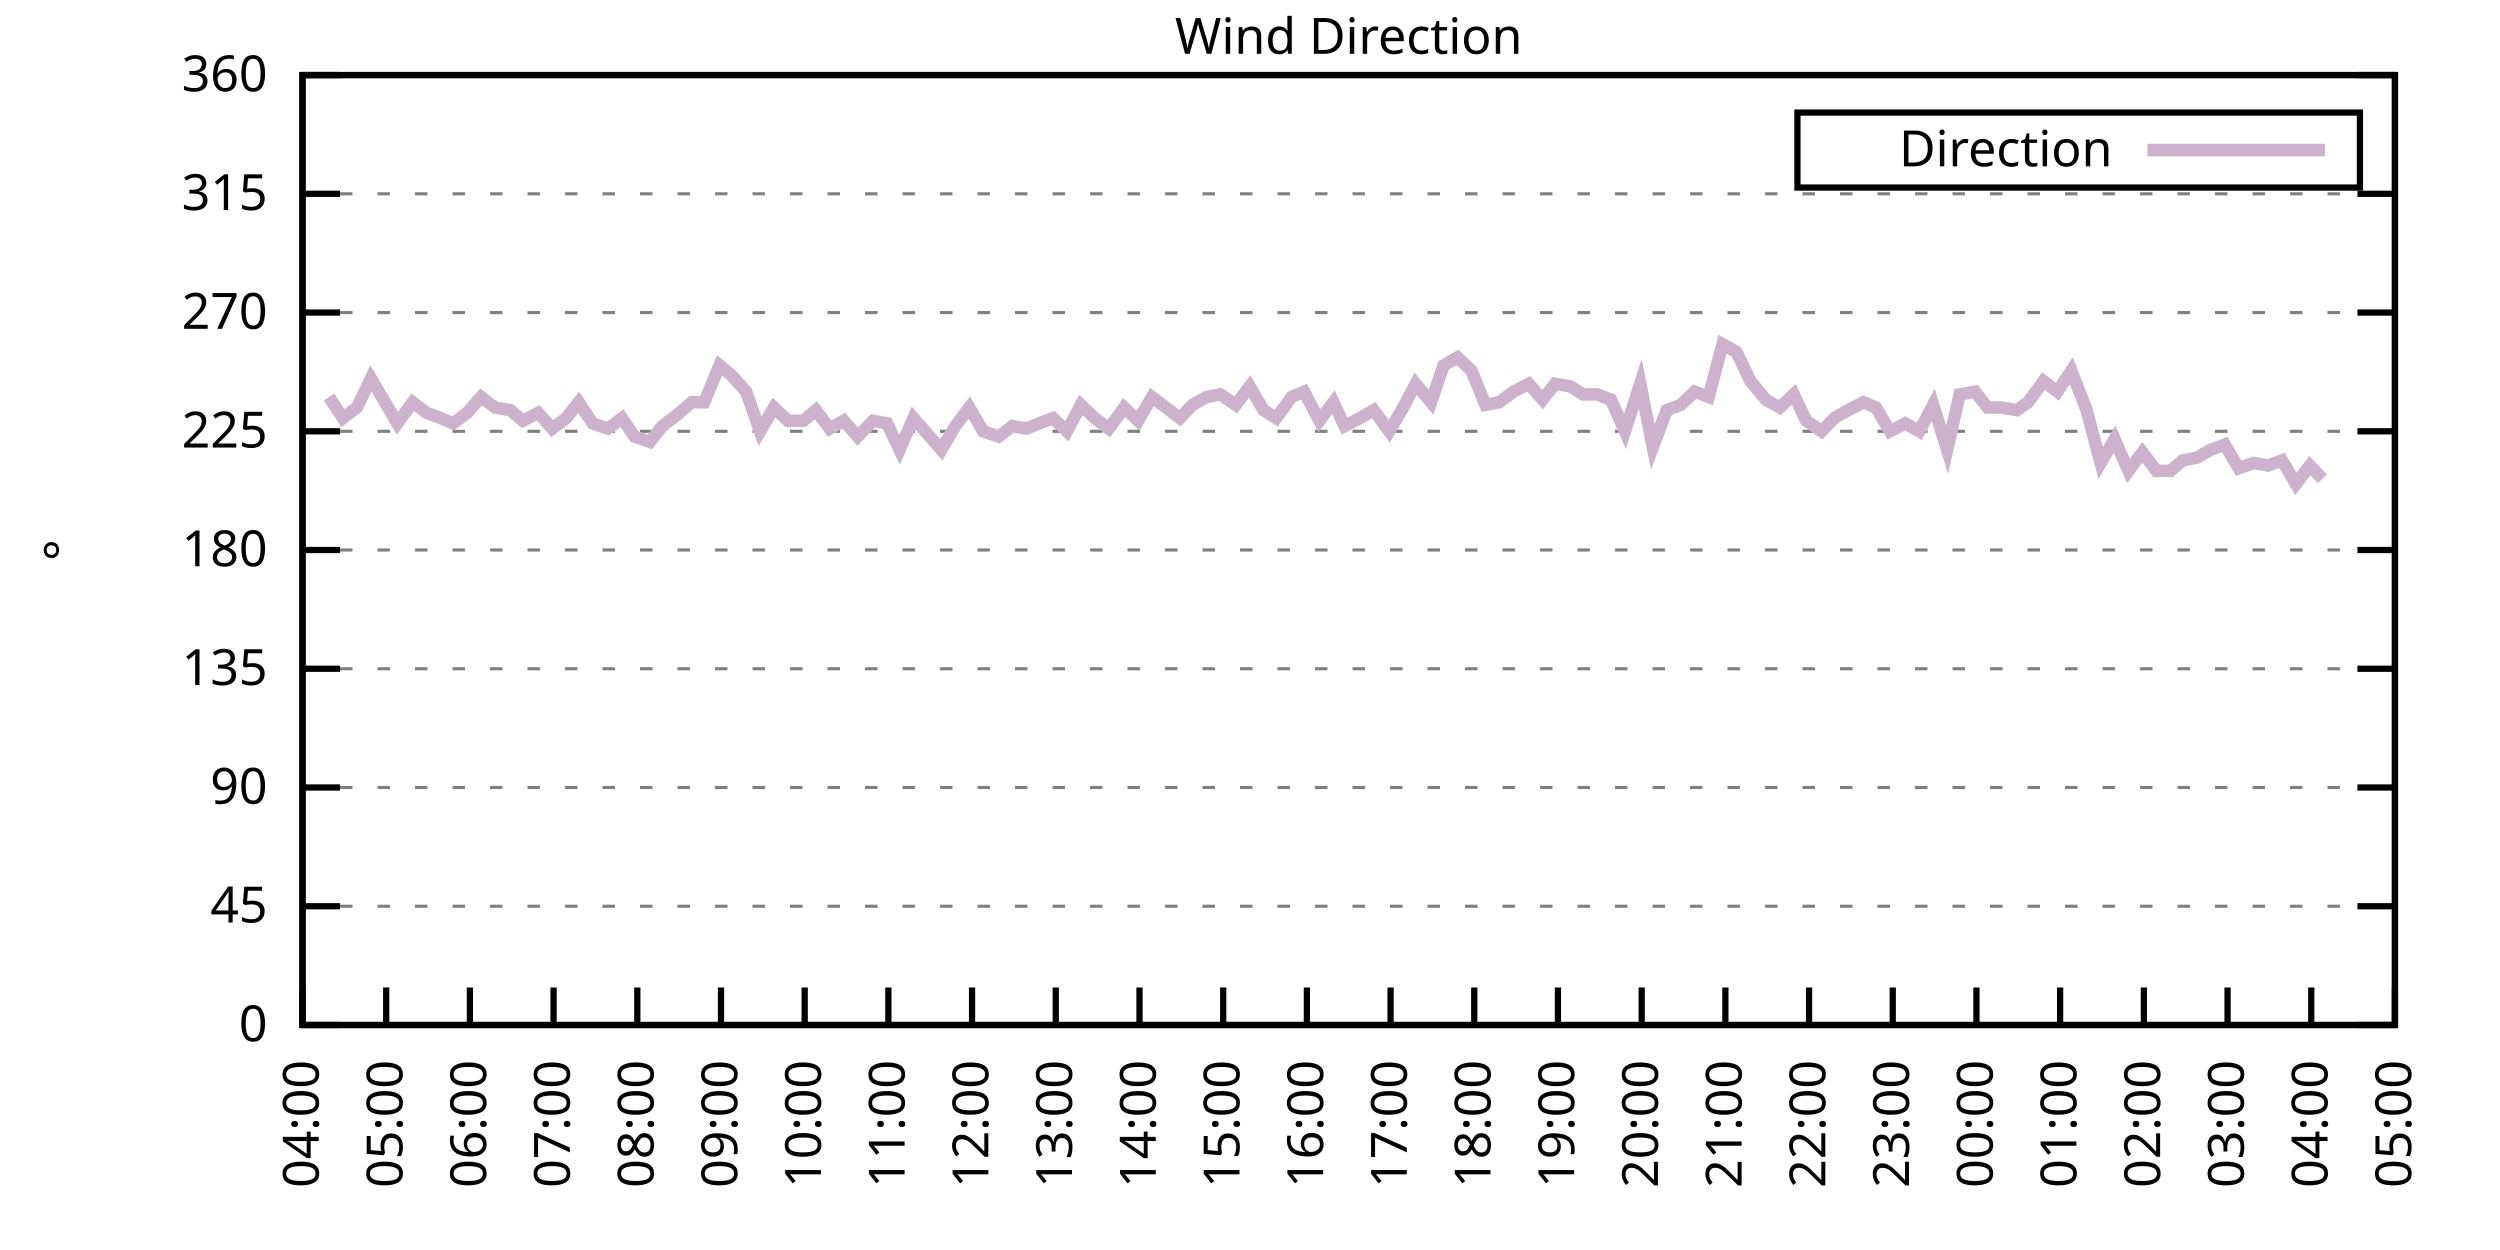
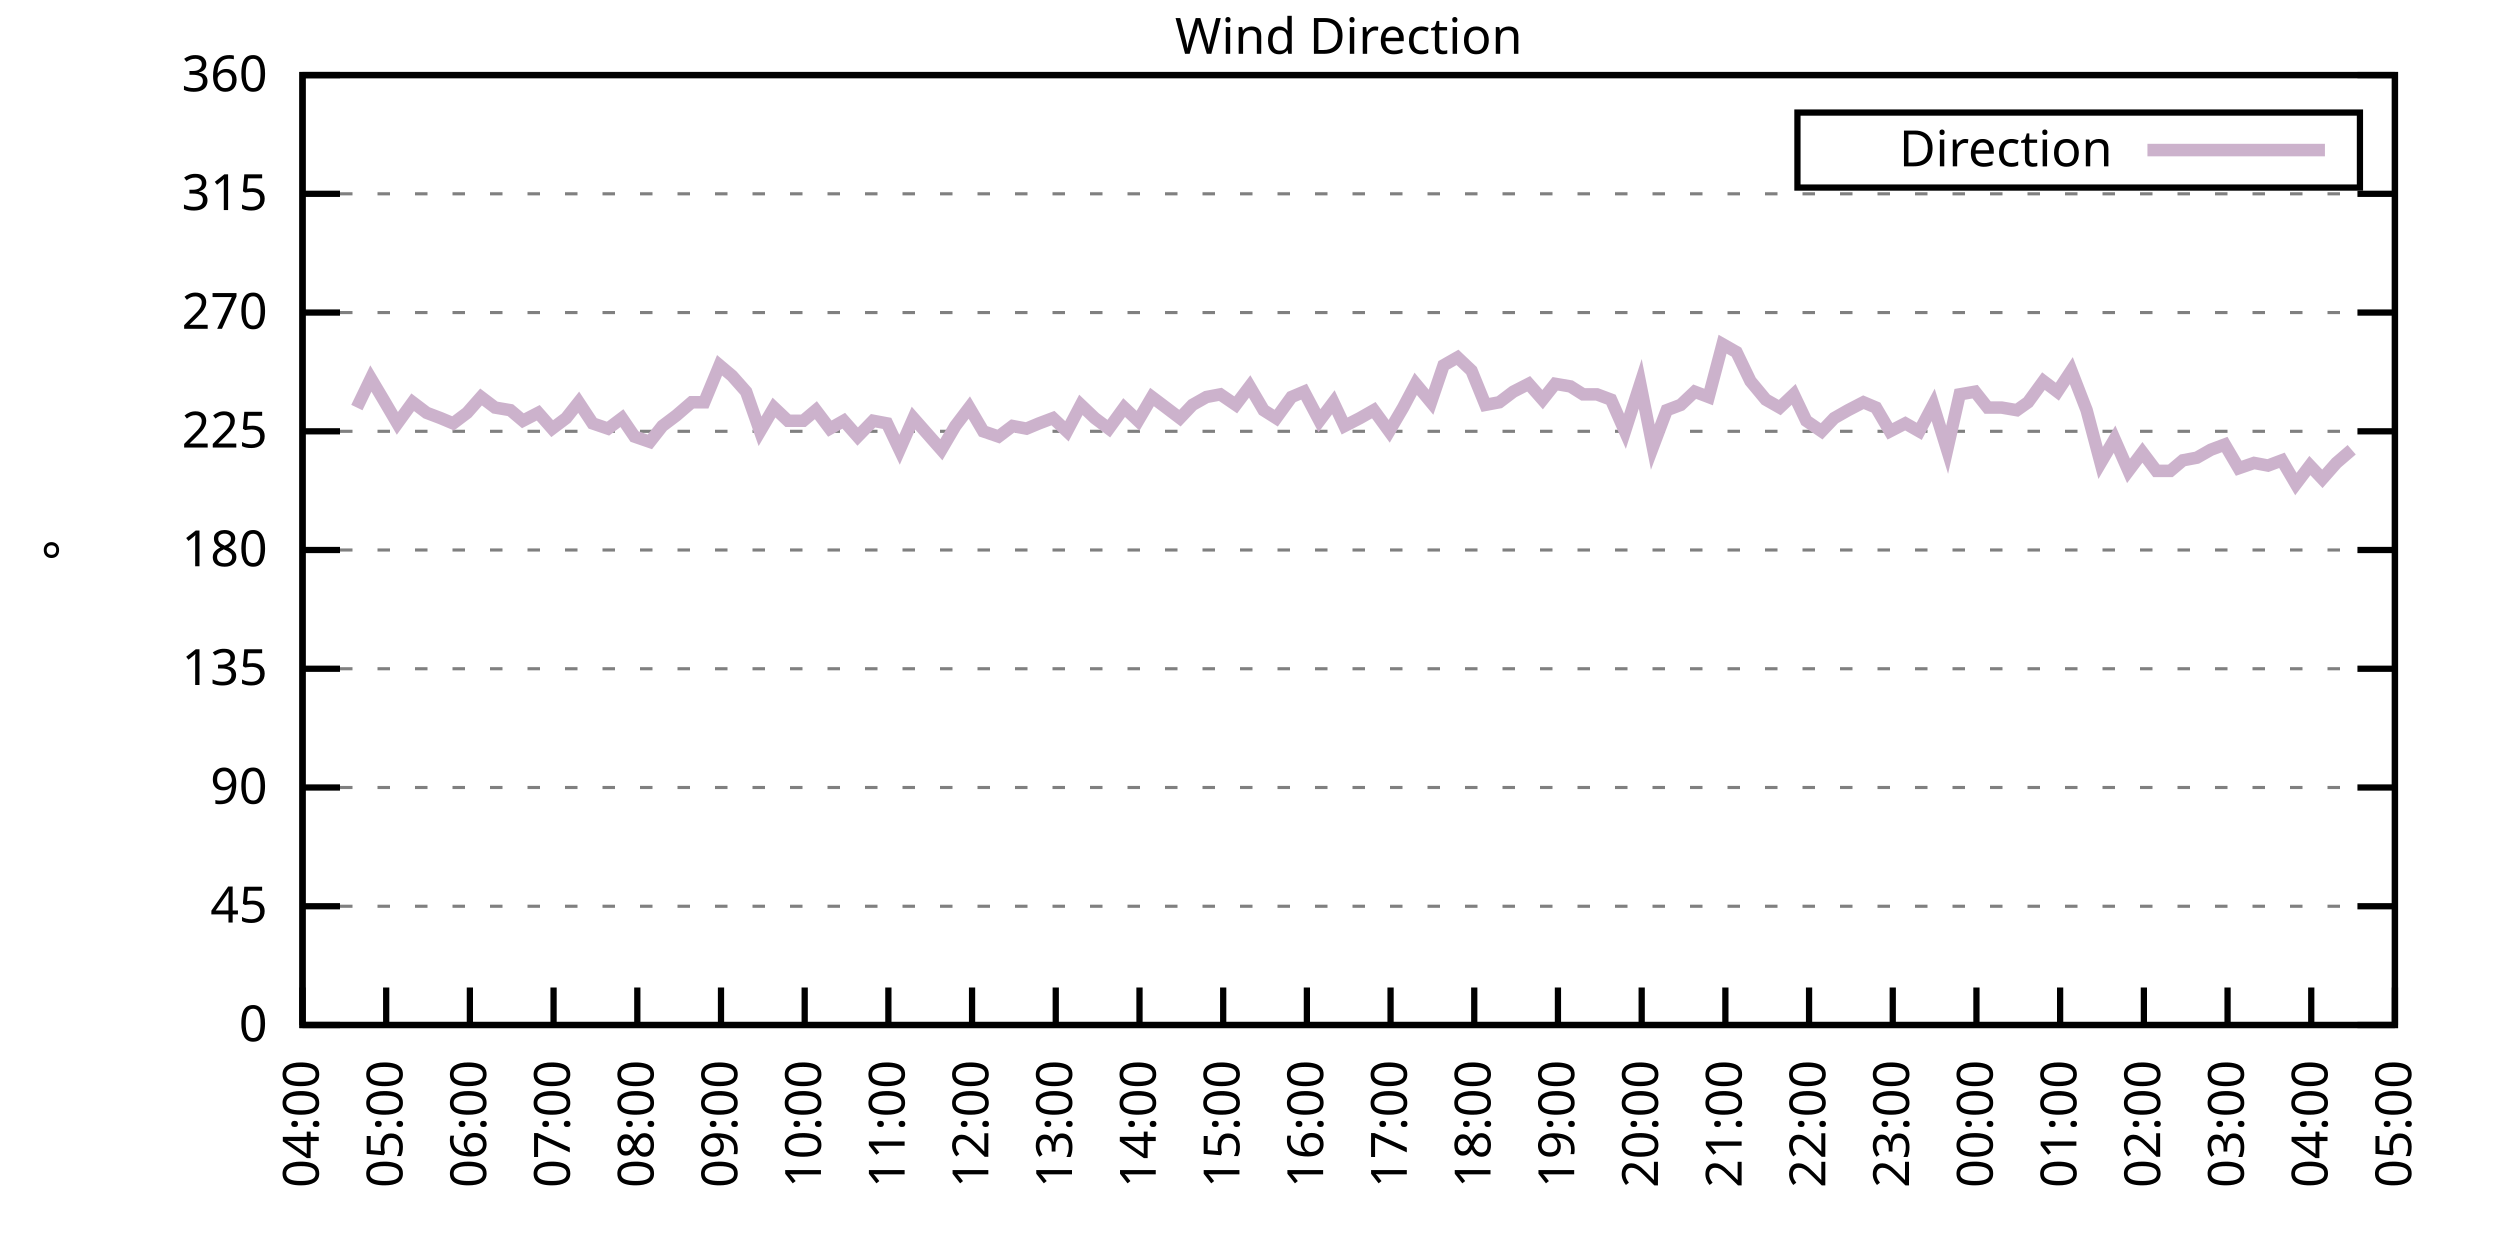
<svg xmlns="http://www.w3.org/2000/svg" xmlns:xlink="http://www.w3.org/1999/xlink" width="400" height="200" viewBox="0 0 400 200">
  <g id="gnuplot_canvas">
    <rect x="0" y="0" width="400" height="200" fill="none" />
    <defs>
      <circle id="gpDot" r="0.5" stroke-width="0.5" stroke="currentColor" />
      <path id="gpPt0" stroke-width="0.333" stroke="currentColor" d="M-1,0 h2 M0,-1 v2" />
      <path id="gpPt1" stroke-width="0.333" stroke="currentColor" d="M-1,-1 L1,1 M1,-1 L-1,1" />
      <path id="gpPt2" stroke-width="0.333" stroke="currentColor" d="M-1,0 L1,0 M0,-1 L0,1 M-1,-1 L1,1 M-1,1 L1,-1" />
      <rect id="gpPt3" stroke-width="0.333" stroke="currentColor" x="-1" y="-1" width="2" height="2" />
      <rect id="gpPt4" stroke-width="0.333" stroke="currentColor" fill="currentColor" x="-1" y="-1" width="2" height="2" />
      <circle id="gpPt5" stroke-width="0.333" stroke="currentColor" cx="0" cy="0" r="1" />
      <use xlink:href="#gpPt5" id="gpPt6" fill="currentColor" stroke="none" />
      <path id="gpPt7" stroke-width="0.333" stroke="currentColor" d="M0,-1.33 L-1.33,0.67 L1.33,0.67 z" />
      <use xlink:href="#gpPt7" id="gpPt8" fill="currentColor" stroke="none" />
      <use xlink:href="#gpPt7" id="gpPt9" stroke="currentColor" transform="rotate(180)" />
      <use xlink:href="#gpPt9" id="gpPt10" fill="currentColor" stroke="none" />
      <use xlink:href="#gpPt3" id="gpPt11" stroke="currentColor" transform="rotate(45)" />
      <use xlink:href="#gpPt11" id="gpPt12" fill="currentColor" stroke="none" />
      <path id="gpPt13" stroke-width="0.333" stroke="currentColor" d="M0,1.330 L1.265,0.411 L0.782,-1.067 L-0.782,-1.076 L-1.265,0.411 z" />
      <use xlink:href="#gpPt13" id="gpPt14" fill="currentColor" stroke="none" />
      <filter id="textbox" filterUnits="objectBoundingBox" x="0" y="0" height="1" width="1">
        <feFlood flood-color="white" flood-opacity="1" result="bgnd" />
        <feComposite in="SourceGraphic" in2="bgnd" operator="atop" />
      </filter>
      <filter id="greybox" filterUnits="objectBoundingBox" x="0" y="0" height="1" width="1">
        <feFlood flood-color="lightgrey" flood-opacity="1" result="grey" />
        <feComposite in="SourceGraphic" in2="grey" operator="atop" />
      </filter>
    </defs>
    <g fill="none" color="white" stroke="currentColor" stroke-width="1.00" stroke-linecap="butt" stroke-linejoin="miter">
</g>
    <g fill="none" color="black" stroke="currentColor" stroke-width="1.00" stroke-linecap="butt" stroke-linejoin="miter">
      <g stroke="none" shape-rendering="crispEdges">
        <polygon fill="rgb(255, 255, 255)" points="48.40,164.00 383.18,164.00 383.18,12.02 48.40,12.02 " />
      </g>
    </g>
    <g fill="none" color="black" stroke="currentColor" stroke-width="1.00" stroke-linecap="butt" stroke-linejoin="miter">
</g>
    <g fill="none" color="black" stroke="black" stroke-width="0.50" stroke-linecap="butt" stroke-linejoin="miter">
</g>
    <g fill="none" color="gray" stroke="currentColor" stroke-width="0.50" stroke-linecap="butt" stroke-linejoin="miter">
      <path stroke="gray" stroke-dasharray="2,4" class="gridline" d="M48.40,164.00 L383.19,164.00  " />
    </g>
    <g fill="none" color="gray" stroke="gray" stroke-width="1.00" stroke-linecap="butt" stroke-linejoin="miter">
</g>
    <g fill="none" color="black" stroke="currentColor" stroke-width="1.00" stroke-linecap="butt" stroke-linejoin="miter">
      <path stroke="black" d="M48.40,164.00 L54.40,164.00 M383.19,164.00 L377.19,164.00  " />
      <g transform="translate(42.80,166.60)" stroke="none" fill="black" font-family="Sans" font-size="8.00" text-anchor="end">
        <text>
          <tspan font-family="Sans"> 0</tspan>
        </text>
      </g>
    </g>
    <g fill="none" color="black" stroke="currentColor" stroke-width="1.00" stroke-linecap="butt" stroke-linejoin="miter">
</g>
    <g fill="none" color="black" stroke="black" stroke-width="0.50" stroke-linecap="butt" stroke-linejoin="miter">
</g>
    <g fill="none" color="gray" stroke="currentColor" stroke-width="0.50" stroke-linecap="butt" stroke-linejoin="miter">
      <path stroke="gray" stroke-dasharray="2,4" class="gridline" d="M48.40,145.00 L383.19,145.00  " />
    </g>
    <g fill="none" color="gray" stroke="gray" stroke-width="1.00" stroke-linecap="butt" stroke-linejoin="miter">
</g>
    <g fill="none" color="black" stroke="currentColor" stroke-width="1.00" stroke-linecap="butt" stroke-linejoin="miter">
      <path stroke="black" d="M48.40,145.00 L54.40,145.00 M383.19,145.00 L377.19,145.00  " />
      <g transform="translate(42.80,147.60)" stroke="none" fill="black" font-family="Sans" font-size="8.00" text-anchor="end">
        <text>
          <tspan font-family="Sans"> 45</tspan>
        </text>
      </g>
    </g>
    <g fill="none" color="black" stroke="currentColor" stroke-width="1.00" stroke-linecap="butt" stroke-linejoin="miter">
</g>
    <g fill="none" color="black" stroke="black" stroke-width="0.50" stroke-linecap="butt" stroke-linejoin="miter">
</g>
    <g fill="none" color="gray" stroke="currentColor" stroke-width="0.50" stroke-linecap="butt" stroke-linejoin="miter">
      <path stroke="gray" stroke-dasharray="2,4" class="gridline" d="M48.40,126.00 L383.19,126.00  " />
    </g>
    <g fill="none" color="gray" stroke="gray" stroke-width="1.00" stroke-linecap="butt" stroke-linejoin="miter">
</g>
    <g fill="none" color="black" stroke="currentColor" stroke-width="1.00" stroke-linecap="butt" stroke-linejoin="miter">
      <path stroke="black" d="M48.40,126.00 L54.40,126.00 M383.19,126.00 L377.19,126.00  " />
      <g transform="translate(42.80,128.60)" stroke="none" fill="black" font-family="Sans" font-size="8.00" text-anchor="end">
        <text>
          <tspan font-family="Sans"> 90</tspan>
        </text>
      </g>
    </g>
    <g fill="none" color="black" stroke="currentColor" stroke-width="1.00" stroke-linecap="butt" stroke-linejoin="miter">
</g>
    <g fill="none" color="black" stroke="black" stroke-width="0.50" stroke-linecap="butt" stroke-linejoin="miter">
</g>
    <g fill="none" color="gray" stroke="currentColor" stroke-width="0.50" stroke-linecap="butt" stroke-linejoin="miter">
      <path stroke="gray" stroke-dasharray="2,4" class="gridline" d="M48.40,107.00 L383.19,107.00  " />
    </g>
    <g fill="none" color="gray" stroke="gray" stroke-width="1.00" stroke-linecap="butt" stroke-linejoin="miter">
</g>
    <g fill="none" color="black" stroke="currentColor" stroke-width="1.00" stroke-linecap="butt" stroke-linejoin="miter">
      <path stroke="black" d="M48.40,107.00 L54.40,107.00 M383.19,107.00 L377.19,107.00  " />
      <g transform="translate(42.80,109.60)" stroke="none" fill="black" font-family="Sans" font-size="8.00" text-anchor="end">
        <text>
          <tspan font-family="Sans"> 135</tspan>
        </text>
      </g>
    </g>
    <g fill="none" color="black" stroke="currentColor" stroke-width="1.00" stroke-linecap="butt" stroke-linejoin="miter">
</g>
    <g fill="none" color="black" stroke="black" stroke-width="0.50" stroke-linecap="butt" stroke-linejoin="miter">
</g>
    <g fill="none" color="gray" stroke="currentColor" stroke-width="0.50" stroke-linecap="butt" stroke-linejoin="miter">
      <path stroke="gray" stroke-dasharray="2,4" class="gridline" d="M48.40,88.00 L383.19,88.00  " />
    </g>
    <g fill="none" color="gray" stroke="gray" stroke-width="1.00" stroke-linecap="butt" stroke-linejoin="miter">
</g>
    <g fill="none" color="black" stroke="currentColor" stroke-width="1.00" stroke-linecap="butt" stroke-linejoin="miter">
      <path stroke="black" d="M48.40,88.00 L54.40,88.00 M383.19,88.00 L377.19,88.00  " />
      <g transform="translate(42.80,90.60)" stroke="none" fill="black" font-family="Sans" font-size="8.00" text-anchor="end">
        <text>
          <tspan font-family="Sans"> 180</tspan>
        </text>
      </g>
    </g>
    <g fill="none" color="black" stroke="currentColor" stroke-width="1.00" stroke-linecap="butt" stroke-linejoin="miter">
</g>
    <g fill="none" color="black" stroke="black" stroke-width="0.50" stroke-linecap="butt" stroke-linejoin="miter">
</g>
    <g fill="none" color="gray" stroke="currentColor" stroke-width="0.50" stroke-linecap="butt" stroke-linejoin="miter">
      <path stroke="gray" stroke-dasharray="2,4" class="gridline" d="M48.40,69.01 L383.19,69.01  " />
    </g>
    <g fill="none" color="gray" stroke="gray" stroke-width="1.00" stroke-linecap="butt" stroke-linejoin="miter">
</g>
    <g fill="none" color="black" stroke="currentColor" stroke-width="1.00" stroke-linecap="butt" stroke-linejoin="miter">
      <path stroke="black" d="M48.40,69.01 L54.40,69.01 M383.19,69.01 L377.19,69.01  " />
      <g transform="translate(42.80,71.61)" stroke="none" fill="black" font-family="Sans" font-size="8.00" text-anchor="end">
        <text>
          <tspan font-family="Sans"> 225</tspan>
        </text>
      </g>
    </g>
    <g fill="none" color="black" stroke="currentColor" stroke-width="1.00" stroke-linecap="butt" stroke-linejoin="miter">
</g>
    <g fill="none" color="black" stroke="black" stroke-width="0.50" stroke-linecap="butt" stroke-linejoin="miter">
</g>
    <g fill="none" color="gray" stroke="currentColor" stroke-width="0.50" stroke-linecap="butt" stroke-linejoin="miter">
      <path stroke="gray" stroke-dasharray="2,4" class="gridline" d="M48.40,50.01 L383.19,50.01  " />
    </g>
    <g fill="none" color="gray" stroke="gray" stroke-width="1.00" stroke-linecap="butt" stroke-linejoin="miter">
</g>
    <g fill="none" color="black" stroke="currentColor" stroke-width="1.00" stroke-linecap="butt" stroke-linejoin="miter">
      <path stroke="black" d="M48.40,50.01 L54.40,50.01 M383.19,50.01 L377.19,50.01  " />
      <g transform="translate(42.80,52.61)" stroke="none" fill="black" font-family="Sans" font-size="8.00" text-anchor="end">
        <text>
          <tspan font-family="Sans"> 270</tspan>
        </text>
      </g>
    </g>
    <g fill="none" color="black" stroke="currentColor" stroke-width="1.00" stroke-linecap="butt" stroke-linejoin="miter">
</g>
    <g fill="none" color="black" stroke="black" stroke-width="0.50" stroke-linecap="butt" stroke-linejoin="miter">
</g>
    <g fill="none" color="gray" stroke="currentColor" stroke-width="0.50" stroke-linecap="butt" stroke-linejoin="miter">
      <path stroke="gray" stroke-dasharray="2,4" class="gridline" d="M48.40,31.01 L383.19,31.01  " />
    </g>
    <g fill="none" color="gray" stroke="gray" stroke-width="1.00" stroke-linecap="butt" stroke-linejoin="miter">
</g>
    <g fill="none" color="black" stroke="currentColor" stroke-width="1.00" stroke-linecap="butt" stroke-linejoin="miter">
      <path stroke="black" d="M48.40,31.01 L54.40,31.01 M383.19,31.01 L377.19,31.01  " />
      <g transform="translate(42.80,33.61)" stroke="none" fill="black" font-family="Sans" font-size="8.00" text-anchor="end">
        <text>
          <tspan font-family="Sans"> 315</tspan>
        </text>
      </g>
    </g>
    <g fill="none" color="black" stroke="currentColor" stroke-width="1.00" stroke-linecap="butt" stroke-linejoin="miter">
</g>
    <g fill="none" color="black" stroke="black" stroke-width="0.50" stroke-linecap="butt" stroke-linejoin="miter">
</g>
    <g fill="none" color="gray" stroke="currentColor" stroke-width="0.50" stroke-linecap="butt" stroke-linejoin="miter">
      <path stroke="gray" stroke-dasharray="2,4" class="gridline" d="M48.40,12.01 L383.19,12.01  " />
    </g>
    <g fill="none" color="gray" stroke="gray" stroke-width="1.00" stroke-linecap="butt" stroke-linejoin="miter">
</g>
    <g fill="none" color="black" stroke="currentColor" stroke-width="1.00" stroke-linecap="butt" stroke-linejoin="miter">
      <path stroke="black" d="M48.40,12.01 L54.40,12.01 M383.19,12.01 L377.19,12.01  " />
      <g transform="translate(42.80,14.61)" stroke="none" fill="black" font-family="Sans" font-size="8.00" text-anchor="end">
        <text>
          <tspan font-family="Sans"> 360</tspan>
        </text>
      </g>
    </g>
    <g fill="none" color="black" stroke="currentColor" stroke-width="1.00" stroke-linecap="butt" stroke-linejoin="miter">
      <path stroke="black" d="M48.40,164.00 L48.40,158.00  " />
      <g transform="translate(51.00,169.60) rotate(270.00)" stroke="none" fill="black" font-family="Sans" font-size="8.00" text-anchor="end">
        <text>
          <tspan font-family="Sans">04:00</tspan>
        </text>
      </g>
    </g>
    <g fill="none" color="black" stroke="currentColor" stroke-width="1.00" stroke-linecap="butt" stroke-linejoin="miter">
      <path stroke="black" d="M61.79,164.00 L61.79,158.00  " />
      <g transform="translate(64.39,169.60) rotate(270.00)" stroke="none" fill="black" font-family="Sans" font-size="8.00" text-anchor="end">
        <text>
          <tspan font-family="Sans">05:00</tspan>
        </text>
      </g>
    </g>
    <g fill="none" color="black" stroke="currentColor" stroke-width="1.00" stroke-linecap="butt" stroke-linejoin="miter">
      <path stroke="black" d="M75.18,164.00 L75.18,158.00  " />
      <g transform="translate(77.78,169.60) rotate(270.00)" stroke="none" fill="black" font-family="Sans" font-size="8.00" text-anchor="end">
        <text>
          <tspan font-family="Sans">06:00</tspan>
        </text>
      </g>
    </g>
    <g fill="none" color="black" stroke="currentColor" stroke-width="1.00" stroke-linecap="butt" stroke-linejoin="miter">
      <path stroke="black" d="M88.57,164.00 L88.57,158.00  " />
      <g transform="translate(91.17,169.60) rotate(270.00)" stroke="none" fill="black" font-family="Sans" font-size="8.00" text-anchor="end">
        <text>
          <tspan font-family="Sans">07:00</tspan>
        </text>
      </g>
    </g>
    <g fill="none" color="black" stroke="currentColor" stroke-width="1.00" stroke-linecap="butt" stroke-linejoin="miter">
      <path stroke="black" d="M101.97,164.00 L101.97,158.00  " />
      <g transform="translate(104.57,169.60) rotate(270.00)" stroke="none" fill="black" font-family="Sans" font-size="8.00" text-anchor="end">
        <text>
          <tspan font-family="Sans">08:00</tspan>
        </text>
      </g>
    </g>
    <g fill="none" color="black" stroke="currentColor" stroke-width="1.00" stroke-linecap="butt" stroke-linejoin="miter">
      <path stroke="black" d="M115.36,164.00 L115.36,158.00  " />
      <g transform="translate(117.96,169.60) rotate(270.00)" stroke="none" fill="black" font-family="Sans" font-size="8.00" text-anchor="end">
        <text>
          <tspan font-family="Sans">09:00</tspan>
        </text>
      </g>
    </g>
    <g fill="none" color="black" stroke="currentColor" stroke-width="1.00" stroke-linecap="butt" stroke-linejoin="miter">
      <path stroke="black" d="M128.75,164.00 L128.75,158.00  " />
      <g transform="translate(131.35,169.60) rotate(270.00)" stroke="none" fill="black" font-family="Sans" font-size="8.00" text-anchor="end">
        <text>
          <tspan font-family="Sans">10:00</tspan>
        </text>
      </g>
    </g>
    <g fill="none" color="black" stroke="currentColor" stroke-width="1.00" stroke-linecap="butt" stroke-linejoin="miter">
      <path stroke="black" d="M142.14,164.00 L142.14,158.00  " />
      <g transform="translate(144.74,169.60) rotate(270.00)" stroke="none" fill="black" font-family="Sans" font-size="8.00" text-anchor="end">
        <text>
          <tspan font-family="Sans">11:00</tspan>
        </text>
      </g>
    </g>
    <g fill="none" color="black" stroke="currentColor" stroke-width="1.00" stroke-linecap="butt" stroke-linejoin="miter">
      <path stroke="black" d="M155.53,164.00 L155.53,158.00  " />
      <g transform="translate(158.13,169.60) rotate(270.00)" stroke="none" fill="black" font-family="Sans" font-size="8.00" text-anchor="end">
        <text>
          <tspan font-family="Sans">12:00</tspan>
        </text>
      </g>
    </g>
    <g fill="none" color="black" stroke="currentColor" stroke-width="1.00" stroke-linecap="butt" stroke-linejoin="miter">
      <path stroke="black" d="M168.92,164.00 L168.92,158.00  " />
      <g transform="translate(171.52,169.60) rotate(270.00)" stroke="none" fill="black" font-family="Sans" font-size="8.00" text-anchor="end">
        <text>
          <tspan font-family="Sans">13:00</tspan>
        </text>
      </g>
    </g>
    <g fill="none" color="black" stroke="currentColor" stroke-width="1.00" stroke-linecap="butt" stroke-linejoin="miter">
      <path stroke="black" d="M182.32,164.00 L182.32,158.00  " />
      <g transform="translate(184.92,169.60) rotate(270.00)" stroke="none" fill="black" font-family="Sans" font-size="8.00" text-anchor="end">
        <text>
          <tspan font-family="Sans">14:00</tspan>
        </text>
      </g>
    </g>
    <g fill="none" color="black" stroke="currentColor" stroke-width="1.00" stroke-linecap="butt" stroke-linejoin="miter">
      <path stroke="black" d="M195.71,164.00 L195.71,158.00  " />
      <g transform="translate(198.31,169.60) rotate(270.00)" stroke="none" fill="black" font-family="Sans" font-size="8.00" text-anchor="end">
        <text>
          <tspan font-family="Sans">15:00</tspan>
        </text>
      </g>
    </g>
    <g fill="none" color="black" stroke="currentColor" stroke-width="1.00" stroke-linecap="butt" stroke-linejoin="miter">
      <path stroke="black" d="M209.10,164.00 L209.10,158.00  " />
      <g transform="translate(211.70,169.60) rotate(270.00)" stroke="none" fill="black" font-family="Sans" font-size="8.00" text-anchor="end">
        <text>
          <tspan font-family="Sans">16:00</tspan>
        </text>
      </g>
    </g>
    <g fill="none" color="black" stroke="currentColor" stroke-width="1.00" stroke-linecap="butt" stroke-linejoin="miter">
      <path stroke="black" d="M222.49,164.00 L222.49,158.00  " />
      <g transform="translate(225.09,169.60) rotate(270.00)" stroke="none" fill="black" font-family="Sans" font-size="8.00" text-anchor="end">
        <text>
          <tspan font-family="Sans">17:00</tspan>
        </text>
      </g>
    </g>
    <g fill="none" color="black" stroke="currentColor" stroke-width="1.00" stroke-linecap="butt" stroke-linejoin="miter">
      <path stroke="black" d="M235.88,164.00 L235.88,158.00  " />
      <g transform="translate(238.48,169.60) rotate(270.00)" stroke="none" fill="black" font-family="Sans" font-size="8.00" text-anchor="end">
        <text>
          <tspan font-family="Sans">18:00</tspan>
        </text>
      </g>
    </g>
    <g fill="none" color="black" stroke="currentColor" stroke-width="1.00" stroke-linecap="butt" stroke-linejoin="miter">
      <path stroke="black" d="M249.27,164.00 L249.27,158.00  " />
      <g transform="translate(251.87,169.60) rotate(270.00)" stroke="none" fill="black" font-family="Sans" font-size="8.00" text-anchor="end">
        <text>
          <tspan font-family="Sans">19:00</tspan>
        </text>
      </g>
    </g>
    <g fill="none" color="black" stroke="currentColor" stroke-width="1.00" stroke-linecap="butt" stroke-linejoin="miter">
      <path stroke="black" d="M262.67,164.00 L262.67,158.00  " />
      <g transform="translate(265.27,169.60) rotate(270.00)" stroke="none" fill="black" font-family="Sans" font-size="8.00" text-anchor="end">
        <text>
          <tspan font-family="Sans">20:00</tspan>
        </text>
      </g>
    </g>
    <g fill="none" color="black" stroke="currentColor" stroke-width="1.00" stroke-linecap="butt" stroke-linejoin="miter">
      <path stroke="black" d="M276.06,164.00 L276.06,158.00  " />
      <g transform="translate(278.66,169.60) rotate(270.00)" stroke="none" fill="black" font-family="Sans" font-size="8.00" text-anchor="end">
        <text>
          <tspan font-family="Sans">21:00</tspan>
        </text>
      </g>
    </g>
    <g fill="none" color="black" stroke="currentColor" stroke-width="1.00" stroke-linecap="butt" stroke-linejoin="miter">
      <path stroke="black" d="M289.45,164.00 L289.45,158.00  " />
      <g transform="translate(292.05,169.60) rotate(270.00)" stroke="none" fill="black" font-family="Sans" font-size="8.00" text-anchor="end">
        <text>
          <tspan font-family="Sans">22:00</tspan>
        </text>
      </g>
    </g>
    <g fill="none" color="black" stroke="currentColor" stroke-width="1.00" stroke-linecap="butt" stroke-linejoin="miter">
      <path stroke="black" d="M302.84,164.00 L302.84,158.00  " />
      <g transform="translate(305.44,169.60) rotate(270.00)" stroke="none" fill="black" font-family="Sans" font-size="8.00" text-anchor="end">
        <text>
          <tspan font-family="Sans">23:00</tspan>
        </text>
      </g>
    </g>
    <g fill="none" color="black" stroke="currentColor" stroke-width="1.00" stroke-linecap="butt" stroke-linejoin="miter">
      <path stroke="black" d="M316.23,164.00 L316.23,158.00  " />
      <g transform="translate(318.83,169.60) rotate(270.00)" stroke="none" fill="black" font-family="Sans" font-size="8.00" text-anchor="end">
        <text>
          <tspan font-family="Sans">00:00</tspan>
        </text>
      </g>
    </g>
    <g fill="none" color="black" stroke="currentColor" stroke-width="1.00" stroke-linecap="butt" stroke-linejoin="miter">
      <path stroke="black" d="M329.62,164.00 L329.62,158.00  " />
      <g transform="translate(332.22,169.60) rotate(270.00)" stroke="none" fill="black" font-family="Sans" font-size="8.00" text-anchor="end">
        <text>
          <tspan font-family="Sans">01:00</tspan>
        </text>
      </g>
    </g>
    <g fill="none" color="black" stroke="currentColor" stroke-width="1.00" stroke-linecap="butt" stroke-linejoin="miter">
      <path stroke="black" d="M343.02,164.00 L343.02,158.00  " />
      <g transform="translate(345.62,169.60) rotate(270.00)" stroke="none" fill="black" font-family="Sans" font-size="8.00" text-anchor="end">
        <text>
          <tspan font-family="Sans">02:00</tspan>
        </text>
      </g>
    </g>
    <g fill="none" color="black" stroke="currentColor" stroke-width="1.00" stroke-linecap="butt" stroke-linejoin="miter">
      <path stroke="black" d="M356.41,164.00 L356.41,158.00  " />
      <g transform="translate(359.01,169.60) rotate(270.00)" stroke="none" fill="black" font-family="Sans" font-size="8.00" text-anchor="end">
        <text>
          <tspan font-family="Sans">03:00</tspan>
        </text>
      </g>
    </g>
    <g fill="none" color="black" stroke="currentColor" stroke-width="1.00" stroke-linecap="butt" stroke-linejoin="miter">
      <path stroke="black" d="M369.80,164.00 L369.80,158.00  " />
      <g transform="translate(372.40,169.60) rotate(270.00)" stroke="none" fill="black" font-family="Sans" font-size="8.00" text-anchor="end">
        <text>
          <tspan font-family="Sans">04:00</tspan>
        </text>
      </g>
    </g>
    <g fill="none" color="black" stroke="currentColor" stroke-width="1.00" stroke-linecap="butt" stroke-linejoin="miter">
      <path stroke="black" d="M383.19,164.00 L383.19,158.00  " />
      <g transform="translate(385.79,169.60) rotate(270.00)" stroke="none" fill="black" font-family="Sans" font-size="8.00" text-anchor="end">
        <text>
          <tspan font-family="Sans">05:00</tspan>
        </text>
      </g>
    </g>
    <g fill="none" color="black" stroke="currentColor" stroke-width="1.00" stroke-linecap="butt" stroke-linejoin="miter">
</g>
    <g fill="none" color="black" stroke="currentColor" stroke-width="1.00" stroke-linecap="butt" stroke-linejoin="miter">
      <path stroke="black" d="M48.40,12.01 L48.40,164.00 L383.19,164.00 L383.19,12.01 L48.40,12.01 Z  " />
    </g>
    <g fill="none" color="black" stroke="currentColor" stroke-width="1.00" stroke-linecap="butt" stroke-linejoin="miter">
</g>
    <g fill="none" color="black" stroke="currentColor" stroke-width="1.00" stroke-linecap="butt" stroke-linejoin="miter">
      <path stroke="black" d="M287.59,30.01 L287.59,18.01 L377.59,18.01 L377.59,30.01 L287.59,30.01 Z  " />
    </g>
    <g id="Wind_direction_plot_1">
      <g fill="none" color="white" stroke="black" stroke-width="2.00" stroke-linecap="butt" stroke-linejoin="miter">
</g>
      <g fill="none" color="black" stroke="currentColor" stroke-width="2.00" stroke-linecap="butt" stroke-linejoin="miter">
        <g transform="translate(337.99,26.61)" stroke="none" fill="black" font-family="Sans" font-size="8.00" text-anchor="end">
          <text>
            <tspan font-family="Sans">Direction</tspan>
          </text>
        </g>
      </g>
      <g fill="none" color="black" stroke="currentColor" stroke-width="2.00" stroke-linecap="butt" stroke-linejoin="miter">
-         <path stroke="rgb(204, 178, 204)" d="M343.59,24.01 L371.99,24.01 M52.64,63.52 L54.87,66.90 L57.10,65.21 L59.34,60.56 L61.35,63.94 L63.58,67.74   L66.03,64.36 L68.26,66.05 L70.50,66.90 L72.50,67.74 L74.74,66.05 L76.97,63.52 L79.20,65.21 L81.66,65.63   L83.66,67.32 L86.12,66.05 L88.35,68.58 L90.58,66.90 L92.59,64.36 L94.82,67.74 L97.28,68.58 L99.51,66.90   L101.52,69.85 L103.98,70.70 L105.98,68.16 L108.22,66.47 L110.67,64.36 L112.68,64.36 L115.13,58.45 L117.14,60.14   L119.38,62.67 L121.61,69.01 L123.84,65.21 L126.07,67.32 L128.53,67.32 L130.54,65.63 L132.77,68.58 L135.00,67.32   L137.23,69.85 L139.69,67.32 L141.92,67.74 L143.93,71.96 L146.16,66.90 L148.39,69.43 L150.62,71.96 L152.85,68.16   L155.09,65.21 L157.32,69.01 L159.77,69.85 L162.01,68.16 L164.24,68.58 L166.25,67.74 L168.48,66.90 L170.71,69.01   L172.94,64.78 L175.17,66.90 L177.41,68.58 L179.86,65.21 L182.09,67.32 L184.32,63.52 L186.56,65.21 L188.79,66.90   L190.80,64.78 L193.03,63.52 L195.26,63.10 L197.72,64.78 L199.95,61.83 L202.18,65.63 L204.19,66.90 L206.64,63.52   L208.65,62.67 L211.11,67.32 L213.34,64.36 L215.13,68.16 L217.58,66.90 L219.81,65.63 L222.27,69.01 L224.50,65.21   L226.51,61.41 L228.96,64.36 L230.97,58.45 L233.20,57.18 L235.44,59.30 L237.67,64.78 L239.90,64.36 L242.13,62.67   L244.59,61.41 L246.82,63.94 L248.83,61.41 L251.28,61.83 L253.29,63.10 L255.52,63.10 L257.76,63.94 L259.99,69.01   L262.44,61.41 L264.45,71.54 L266.68,65.63 L268.92,64.78 L271.15,62.67 L273.38,63.52 L275.61,55.07 L277.84,56.34   L280.07,60.98 L282.53,63.94 L284.76,65.21 L286.99,63.10 L289.00,67.32 L291.46,69.01 L293.47,66.90 L295.70,65.63   L298.15,64.36 L300.16,65.21 L302.39,69.01 L304.85,67.74 L307.08,69.01 L309.31,64.78 L311.54,71.96 L313.55,63.10   L316.01,62.67 L318.02,65.21 L320.25,65.21 L322.70,65.63 L324.49,64.36 L326.95,60.98 L329.18,62.67 L331.41,59.30   L333.86,65.63 L336.10,74.07 L338.33,70.27 L340.56,75.34 L342.79,72.38 L345.02,75.34 L347.26,75.34 L349.26,73.65   L351.50,73.23 L353.73,71.96 L355.96,71.12 L358.19,74.92 L360.65,74.07 L362.88,74.49 L365.11,73.65 L367.34,77.45   L369.58,74.49 L371.58,76.61  " />
+         <path stroke="rgb(204, 178, 204)" d="M343.59,24.01 L371.99,24.01 M57.10,65.21 L59.34,60.56 L61.35,63.94 L63.58,67.74 L66.03,64.36 L68.26,66.05   L70.50,66.90 L72.50,67.74 L74.74,66.05 L76.97,63.52 L79.20,65.21 L81.66,65.63 L83.66,67.32 L86.12,66.05   L88.35,68.58 L90.58,66.90 L92.59,64.36 L94.82,67.74 L97.28,68.58 L99.51,66.90 L101.52,69.85 L103.98,70.70   L105.98,68.16 L108.22,66.47 L110.67,64.36 L112.68,64.36 L115.13,58.45 L117.14,60.14 L119.38,62.67 L121.61,69.01   L123.84,65.21 L126.07,67.32 L128.53,67.32 L130.54,65.63 L132.77,68.58 L135.00,67.32 L137.23,69.85 L139.69,67.32   L141.92,67.74 L143.93,71.96 L146.16,66.90 L148.39,69.43 L150.62,71.96 L152.85,68.16 L155.09,65.21 L157.32,69.01   L159.77,69.85 L162.01,68.16 L164.24,68.58 L166.25,67.74 L168.48,66.90 L170.71,69.01 L172.94,64.78 L175.17,66.90   L177.41,68.58 L179.86,65.21 L182.09,67.32 L184.32,63.52 L186.56,65.21 L188.79,66.90 L190.80,64.78 L193.03,63.52   L195.26,63.10 L197.72,64.78 L199.95,61.83 L202.18,65.63 L204.19,66.90 L206.64,63.52 L208.65,62.67 L211.11,67.32   L213.34,64.36 L215.13,68.16 L217.58,66.90 L219.81,65.63 L222.27,69.01 L224.50,65.21 L226.51,61.41 L228.96,64.36   L230.97,58.45 L233.20,57.18 L235.44,59.30 L237.67,64.78 L239.90,64.36 L242.13,62.67 L244.59,61.41 L246.82,63.94   L248.83,61.41 L251.28,61.83 L253.29,63.10 L255.52,63.10 L257.76,63.94 L259.99,69.01 L262.44,61.41 L264.45,71.54   L266.68,65.63 L268.92,64.78 L271.15,62.67 L273.38,63.52 L275.61,55.07 L277.84,56.34 L280.07,60.98 L282.53,63.94   L284.76,65.21 L286.99,63.10 L289.00,67.32 L291.46,69.01 L293.47,66.90 L295.70,65.63 L298.15,64.36 L300.16,65.21   L302.39,69.01 L304.85,67.74 L307.08,69.01 L309.31,64.78 L311.54,71.96 L313.55,63.10 L316.01,62.67 L318.02,65.21   L320.25,65.21 L322.70,65.63 L324.49,64.36 L326.95,60.98 L329.18,62.67 L331.41,59.30 L333.86,65.63 L336.10,74.07   L338.33,70.27 L340.56,75.34 L342.79,72.38 L345.02,75.34 L347.26,75.34 L349.26,73.65 L351.50,73.23 L353.73,71.96   L355.96,71.12 L358.19,74.92 L360.65,74.07 L362.88,74.49 L365.11,73.65 L367.34,77.45 L369.58,74.49 L371.58,76.61   L373.82,74.07 L376.27,71.96  " />
      </g>
    </g>
    <g fill="none" color="black" stroke="currentColor" stroke-width="2.00" stroke-linecap="butt" stroke-linejoin="miter">
</g>
    <g fill="none" color="black" stroke="black" stroke-width="1.00" stroke-linecap="butt" stroke-linejoin="miter">
</g>
    <g fill="none" color="black" stroke="currentColor" stroke-width="1.00" stroke-linecap="butt" stroke-linejoin="miter">
      <path stroke="black" d="M48.40,12.01 L48.40,164.00 L383.19,164.00 L383.19,12.01 L48.40,12.01 Z  " />
      <g transform="translate(12.80,88.01) rotate(270.00)" stroke="none" fill="black" font-family="Sans" font-size="8.00" text-anchor="middle">
        <text>
          <tspan font-family="Sans">°</tspan>
        </text>
      </g>
    </g>
    <g fill="none" color="black" stroke="currentColor" stroke-width="1.00" stroke-linecap="butt" stroke-linejoin="miter">
</g>
    <g fill="none" color="black" stroke="currentColor" stroke-width="1.00" stroke-linecap="butt" stroke-linejoin="miter">
      <g transform="translate(215.79,8.61)" stroke="none" fill="black" font-family="Sans" font-size="8.00" text-anchor="middle">
        <text>
          <tspan font-family="Sans">Wind Direction</tspan>
        </text>
      </g>
    </g>
    <g fill="none" color="black" stroke="currentColor" stroke-width="1.00" stroke-linecap="butt" stroke-linejoin="miter">
</g>
  </g>
</svg>
